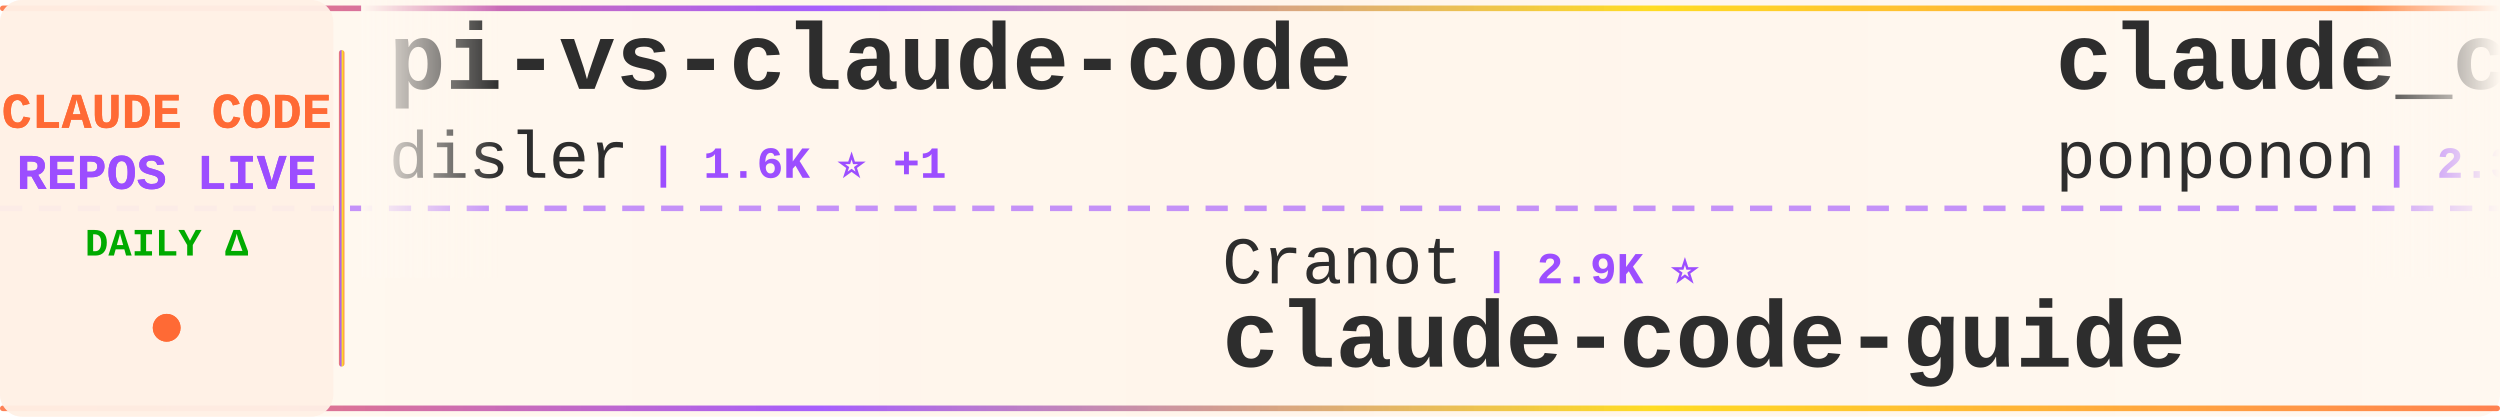
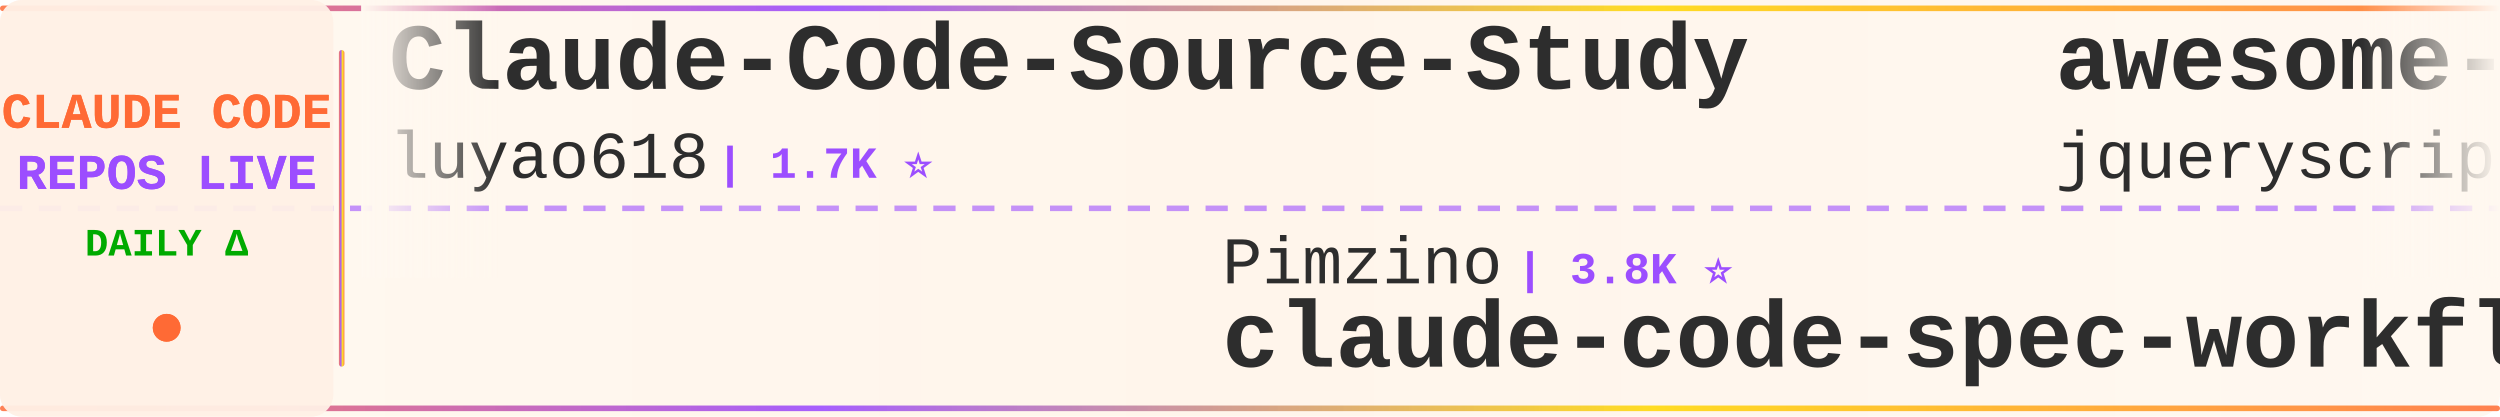
<svg xmlns="http://www.w3.org/2000/svg" width="900" height="150">
  <defs>
    <linearGradient id="tickerBg" x1="0%" y1="0%" x2="100%" y2="0%">
      <stop offset="0%" style="stop-color:#fff8f0;stop-opacity:0.98" />
      <stop offset="50%" style="stop-color:#fff5eb;stop-opacity:1" />
      <stop offset="100%" style="stop-color:#fff8f0;stop-opacity:0.98" />
    </linearGradient>
    <linearGradient id="borderGrad" x1="0%" y1="0%" x2="100%" y2="0%">
      <stop offset="0%" style="stop-color:#FF6B35;stop-opacity:0.85">
        <animate attributeName="stop-opacity" values="0.85;1;0.85" dur="2s" repeatCount="indefinite" />
      </stop>
      <stop offset="33%" style="stop-color:#9C4EFF;stop-opacity:0.9">
        <animate attributeName="stop-opacity" values="0.9;1;0.9" dur="2.2s" repeatCount="indefinite" />
      </stop>
      <stop offset="66%" style="stop-color:#FFD700;stop-opacity:0.85">
        <animate attributeName="stop-opacity" values="0.85;1;0.85" dur="1.8s" repeatCount="indefinite" />
      </stop>
      <stop offset="100%" style="stop-color:#FF6B35;stop-opacity:0.85">
        <animate attributeName="stop-opacity" values="0.85;1;0.85" dur="2s" repeatCount="indefinite" />
      </stop>
    </linearGradient>
    <filter id="textGlow">
      <feGaussianBlur stdDeviation="0.15" result="coloredBlur" />
      <feMerge>
        <feMergeNode in="coloredBlur" />
        <feMergeNode in="SourceGraphic" />
      </feMerge>
    </filter>
    <filter id="metricGlow">
      <feGaussianBlur stdDeviation="0.2" result="coloredBlur" />
      <feMerge>
        <feMergeNode in="coloredBlur" />
        <feMergeNode in="SourceGraphic" />
      </feMerge>
    </filter>
    <linearGradient id="leftFade" x1="0%" y1="0%" x2="100%" y2="0%">
      <stop offset="0%" style="stop-color:#fff8f0;stop-opacity:1" />
      <stop offset="100%" style="stop-color:#fff8f0;stop-opacity:0" />
    </linearGradient>
    <linearGradient id="rightFade" x1="0%" y1="0%" x2="100%" y2="0%">
      <stop offset="0%" style="stop-color:#fff8f0;stop-opacity:0" />
      <stop offset="100%" style="stop-color:#fff8f0;stop-opacity:1" />
    </linearGradient>
  </defs>
  <rect width="900" height="150" fill="url(#tickerBg)" rx="8" />
  <rect x="0" y="2" width="900" height="2" fill="url(#borderGrad)" rx="1" />
  <rect x="0" y="146" width="900" height="2" fill="url(#borderGrad)" rx="1" />
  <line x1="0" y1="75" x2="900" y2="75" stroke="#9C4EFF" stroke-width="2" stroke-dasharray="8 6" opacity="0.6" />
  <rect x="0" y="0" width="120" height="150" fill="#fff0e6" opacity="0.95" rx="8" />
  <text x="60" y="46" font-family="'Courier New', monospace" font-size="18" font-weight="bold" fill="#FF6B35" text-anchor="middle" filter="url(#textGlow)">
    CLAUDE CODE
  </text>
  <text x="60" y="68" font-family="'Courier New', monospace" font-size="18" font-weight="bold" fill="#9C4EFF" text-anchor="middle" filter="url(#textGlow)">
    REPOS LIVE
  </text>
  <text x="60" y="92" font-family="'Courier New', monospace" font-size="14" font-weight="bold" fill="#00aa00" text-anchor="middle">
    DAILY Δ
  </text>
  <circle cx="60" cy="118" r="5" fill="#FF6B35" filter="url(#metricGlow)">
    <animate attributeName="r" values="4;6;4" dur="1.5s" repeatCount="indefinite" />
    <animate attributeName="opacity" values="0.6;1;0.6" dur="1.5s" repeatCount="indefinite" />
  </circle>
  <rect x="122" y="18" width="2" height="114" fill="url(#borderGrad)" rx="1" />
  <clipPath id="tickerClip">
    <rect x="130" y="0" width="770" height="150" />
  </clipPath>
  <g clip-path="url(#tickerClip)">
    <g id="tickerItems">
      <animateTransform attributeName="transform" attributeType="XML" type="translate" from="0 0" to="-3000 0" dur="54s" repeatCount="indefinite" />
      <g transform="translate(0, 0)">
-         <text x="140" y="32" font-family="'Courier New', monospace" font-size="34" font-weight="bold" fill="#2d2d2d">pi-vs-claude-code</text>
-         <text x="140" y="64" font-family="'Courier New', monospace" font-size="24" font-weight="normal" fill="#2d2d2d" opacity="1.0">disler</text>
-         <text x="234" y="64" font-family="'Courier New', monospace" font-size="16" font-weight="bold" fill="#9C4EFF"> | 1.6K ⭐ +1</text>
+         <text x="140" y="32" font-family="'Courier New', monospace" font-size="34" font-weight="bold" fill="#2d2d2d">Claude-Code-Source-Study</text>
+         <text x="140" y="64" font-family="'Courier New', monospace" font-size="24" font-weight="normal" fill="#2d2d2d" opacity="1.0">luyao618</text>
+         <text x="258" y="64" font-family="'Courier New', monospace" font-size="16" font-weight="bold" fill="#9C4EFF"> | 1.7K ⭐</text>
      </g>
      <g transform="translate(300, 0)">
+         <text x="140" y="102" font-family="'Courier New', monospace" font-size="24" font-weight="normal" fill="#2d2d2d" opacity="1.0">Pimzino</text>
+         <text x="246" y="102" font-family="'Courier New', monospace" font-size="16" font-weight="bold" fill="#9C4EFF"> | 3.8K ⭐</text>
+         <text x="140" y="132" font-family="'Courier New', monospace" font-size="34" font-weight="bold" fill="#2d2d2d">claude-code-spec-workflo...</text>
+       </g>
+       <g transform="translate(600, 0)">
+         <text x="140" y="32" font-family="'Courier New', monospace" font-size="34" font-weight="bold" fill="#2d2d2d">awesome-claude-code</text>
+         <text x="140" y="64" font-family="'Courier New', monospace" font-size="24" font-weight="normal" fill="#2d2d2d" opacity="1.0">jqueryscript</text>
+         <text x="306" y="64" font-family="'Courier New', monospace" font-size="16" font-weight="bold" fill="#9C4EFF"> | 501 ⭐</text>
+       </g>
+       <g transform="translate(900, 0)">
+         <text x="140" y="102" font-family="'Courier New', monospace" font-size="24" font-weight="normal" fill="#2d2d2d" opacity="1.0">nicedreamzapp</text>
+         <text x="318" y="102" font-family="'Courier New', monospace" font-size="16" font-weight="bold" fill="#9C4EFF"> | 3.2K ⭐</text>
+         <text x="140" y="132" font-family="'Courier New', monospace" font-size="34" font-weight="bold" fill="#2d2d2d">claude-code-local</text>
+       </g>
+       <g transform="translate(1200, 0)">
+         <text x="140" y="32" font-family="'Courier New', monospace" font-size="34" font-weight="bold" fill="#2d2d2d">claude-code-engineering</text>
+         <text x="140" y="64" font-family="'Courier New', monospace" font-size="24" font-weight="normal" fill="#2d2d2d" opacity="1.0">huangjia2019</text>
+         <text x="306" y="64" font-family="'Courier New', monospace" font-size="16" font-weight="bold" fill="#9C4EFF"> | 1.1K ⭐ +1</text>
+       </g>
+       <g transform="translate(1500, 0)">
        <text x="140" y="102" font-family="'Courier New', monospace" font-size="24" font-weight="normal" fill="#2d2d2d" opacity="1.0">Cranot</text>
        <text x="234" y="102" font-family="'Courier New', monospace" font-size="16" font-weight="bold" fill="#9C4EFF"> | 2.9K ⭐</text>
        <text x="140" y="132" font-family="'Courier New', monospace" font-size="34" font-weight="bold" fill="#2d2d2d">claude-code-guide</text>
      </g>
-       <g transform="translate(600, 0)">
-         <text x="140" y="32" font-family="'Courier New', monospace" font-size="34" font-weight="bold" fill="#2d2d2d">claude_code_src</text>
-         <text x="140" y="64" font-family="'Courier New', monospace" font-size="24" font-weight="normal" fill="#2d2d2d" opacity="1.0">ponponon</text>
-         <text x="258" y="64" font-family="'Courier New', monospace" font-size="16" font-weight="bold" fill="#9C4EFF"> | 2.3K ⭐</text>
-       </g>
-       <g transform="translate(900, 0)">
-         <text x="140" y="102" font-family="'Courier New', monospace" font-size="24" font-weight="normal" fill="#2d2d2d" opacity="1.0">sugyan</text>
-         <text x="234" y="102" font-family="'Courier New', monospace" font-size="16" font-weight="bold" fill="#9C4EFF"> | 1.1K ⭐</text>
-         <text x="140" y="132" font-family="'Courier New', monospace" font-size="34" font-weight="bold" fill="#2d2d2d">claude-code-webui</text>
-       </g>
-       <g transform="translate(1200, 0)">
-         <text x="140" y="32" font-family="'Courier New', monospace" font-size="34" font-weight="bold" fill="#2d2d2d">claude-code-proxy</text>
-         <text x="140" y="64" font-family="'Courier New', monospace" font-size="24" font-weight="normal" fill="#2d2d2d" opacity="1.0">1rgs</text>
-         <text x="210" y="64" font-family="'Courier New', monospace" font-size="16" font-weight="bold" fill="#9C4EFF"> | 3.7K ⭐</text>
-       </g>
-       <g transform="translate(1500, 0)">
-         <text x="140" y="102" font-family="'Courier New', monospace" font-size="24" font-weight="normal" fill="#2d2d2d" opacity="1.0">guanshan</text>
-         <text x="258" y="102" font-family="'Courier New', monospace" font-size="16" font-weight="bold" fill="#9C4EFF"> | 61 ⭐</text>
-         <text x="140" y="132" font-family="'Courier New', monospace" font-size="34" font-weight="bold" fill="#2d2d2d">ClaudeCode</text>
-       </g>
      <g transform="translate(1800, 0)">
-         <text x="140" y="32" font-family="'Courier New', monospace" font-size="34" font-weight="bold" fill="#2d2d2d">claude-code-reverse</text>
-         <text x="140" y="64" font-family="'Courier New', monospace" font-size="24" font-weight="normal" fill="#2d2d2d" opacity="1.0">Yuyz0112</text>
-         <text x="258" y="64" font-family="'Courier New', monospace" font-size="16" font-weight="bold" fill="#9C4EFF"> | 2.4K ⭐</text>
+         <text x="140" y="32" font-family="'Courier New', monospace" font-size="34" font-weight="bold" fill="#2d2d2d">claude-code-base-action</text>
+         <text x="140" y="64" font-family="'Courier New', monospace" font-size="24" font-weight="normal" fill="#2d2d2d" opacity="1.0">anthropics</text>
+         <text x="282" y="64" font-family="'Courier New', monospace" font-size="16" font-weight="bold" fill="#9C4EFF"> | 949 ⭐</text>
      </g>
      <g transform="translate(2100, 0)">
-         <text x="140" y="102" font-family="'Courier New', monospace" font-size="24" font-weight="normal" fill="#2d2d2d" opacity="1.0">zstmfhy</text>
-         <text x="246" y="102" font-family="'Courier New', monospace" font-size="16" font-weight="bold" fill="#9C4EFF"> | 190 ⭐</text>
-         <text x="140" y="132" font-family="'Courier New', monospace" font-size="34" font-weight="bold" fill="#2d2d2d">Claude-code</text>
+         <text x="140" y="102" font-family="'Courier New', monospace" font-size="24" font-weight="normal" fill="#2d2d2d" opacity="1.0">kodu-ai</text>
+         <text x="246" y="102" font-family="'Courier New', monospace" font-size="16" font-weight="bold" fill="#9C4EFF"> | 5.2K ⭐</text>
+         <text x="140" y="132" font-family="'Courier New', monospace" font-size="34" font-weight="bold" fill="#2d2d2d">claude-coder</text>
      </g>
      <g transform="translate(2400, 0)">
-         <text x="140" y="32" font-family="'Courier New', monospace" font-size="34" font-weight="bold" fill="#2d2d2d">claude-code-showcase</text>
-         <text x="140" y="64" font-family="'Courier New', monospace" font-size="24" font-weight="normal" fill="#2d2d2d" opacity="1.0">ChrisWiles</text>
-         <text x="282" y="64" font-family="'Courier New', monospace" font-size="16" font-weight="bold" fill="#9C4EFF"> | 6.0K ⭐ +2</text>
+         <text x="140" y="32" font-family="'Courier New', monospace" font-size="34" font-weight="bold" fill="#2d2d2d">claude-code-tips</text>
+         <text x="140" y="64" font-family="'Courier New', monospace" font-size="24" font-weight="normal" fill="#2d2d2d" opacity="1.0">ykdojo</text>
+         <text x="234" y="64" font-family="'Courier New', monospace" font-size="16" font-weight="bold" fill="#9C4EFF"> | 9.8K ⭐ +1</text>
      </g>
      <g transform="translate(2700, 0)">
-         <text x="140" y="102" font-family="'Courier New', monospace" font-size="24" font-weight="normal" fill="#2d2d2d" opacity="1.0">affaan-m</text>
-         <text x="258" y="102" font-family="'Courier New', monospace" font-size="16" font-weight="bold" fill="#9C4EFF"> | 241.0K ⭐ +31</text>
-         <text x="140" y="132" font-family="'Courier New', monospace" font-size="34" font-weight="bold" fill="#2d2d2d">ECC</text>
+         <text x="140" y="102" font-family="'Courier New', monospace" font-size="24" font-weight="normal" fill="#2d2d2d" opacity="1.0">anthropics</text>
+         <text x="282" y="102" font-family="'Courier New', monospace" font-size="16" font-weight="bold" fill="#9C4EFF"> | 5.9K ⭐ +3</text>
+         <text x="140" y="132" font-family="'Courier New', monospace" font-size="34" font-weight="bold" fill="#2d2d2d">claude-code-security-rev...</text>
      </g>
      <g transform="translate(3000, 0)">
-         <text x="140" y="32" font-family="'Courier New', monospace" font-size="34" font-weight="bold" fill="#2d2d2d">pi-vs-claude-code</text>
-         <text x="140" y="64" font-family="'Courier New', monospace" font-size="24" font-weight="normal" fill="#2d2d2d" opacity="1.0">disler</text>
-         <text x="234" y="64" font-family="'Courier New', monospace" font-size="16" font-weight="bold" fill="#9C4EFF"> | 1.6K ⭐ +1</text>
+         <text x="140" y="32" font-family="'Courier New', monospace" font-size="34" font-weight="bold" fill="#2d2d2d">Claude-Code-Source-Study</text>
+         <text x="140" y="64" font-family="'Courier New', monospace" font-size="24" font-weight="normal" fill="#2d2d2d" opacity="1.0">luyao618</text>
+         <text x="258" y="64" font-family="'Courier New', monospace" font-size="16" font-weight="bold" fill="#9C4EFF"> | 1.7K ⭐</text>
      </g>
      <g transform="translate(3300, 0)">
-         <text x="140" y="102" font-family="'Courier New', monospace" font-size="24" font-weight="normal" fill="#2d2d2d" opacity="1.0">Cranot</text>
-         <text x="234" y="102" font-family="'Courier New', monospace" font-size="16" font-weight="bold" fill="#9C4EFF"> | 2.9K ⭐</text>
-         <text x="140" y="132" font-family="'Courier New', monospace" font-size="34" font-weight="bold" fill="#2d2d2d">claude-code-guide</text>
+         <text x="140" y="102" font-family="'Courier New', monospace" font-size="24" font-weight="normal" fill="#2d2d2d" opacity="1.0">Pimzino</text>
+         <text x="246" y="102" font-family="'Courier New', monospace" font-size="16" font-weight="bold" fill="#9C4EFF"> | 3.8K ⭐</text>
+         <text x="140" y="132" font-family="'Courier New', monospace" font-size="34" font-weight="bold" fill="#2d2d2d">claude-code-spec-workflo...</text>
      </g>
      <g transform="translate(3600, 0)">
-         <text x="140" y="32" font-family="'Courier New', monospace" font-size="34" font-weight="bold" fill="#2d2d2d">claude_code_src</text>
-         <text x="140" y="64" font-family="'Courier New', monospace" font-size="24" font-weight="normal" fill="#2d2d2d" opacity="1.0">ponponon</text>
-         <text x="258" y="64" font-family="'Courier New', monospace" font-size="16" font-weight="bold" fill="#9C4EFF"> | 2.3K ⭐</text>
+         <text x="140" y="32" font-family="'Courier New', monospace" font-size="34" font-weight="bold" fill="#2d2d2d">awesome-claude-code</text>
+         <text x="140" y="64" font-family="'Courier New', monospace" font-size="24" font-weight="normal" fill="#2d2d2d" opacity="1.0">jqueryscript</text>
+         <text x="306" y="64" font-family="'Courier New', monospace" font-size="16" font-weight="bold" fill="#9C4EFF"> | 501 ⭐</text>
      </g>
      <g transform="translate(3900, 0)">
-         <text x="140" y="102" font-family="'Courier New', monospace" font-size="24" font-weight="normal" fill="#2d2d2d" opacity="1.0">sugyan</text>
-         <text x="234" y="102" font-family="'Courier New', monospace" font-size="16" font-weight="bold" fill="#9C4EFF"> | 1.1K ⭐</text>
-         <text x="140" y="132" font-family="'Courier New', monospace" font-size="34" font-weight="bold" fill="#2d2d2d">claude-code-webui</text>
+         <text x="140" y="102" font-family="'Courier New', monospace" font-size="24" font-weight="normal" fill="#2d2d2d" opacity="1.0">nicedreamzapp</text>
+         <text x="318" y="102" font-family="'Courier New', monospace" font-size="16" font-weight="bold" fill="#9C4EFF"> | 3.2K ⭐</text>
+         <text x="140" y="132" font-family="'Courier New', monospace" font-size="34" font-weight="bold" fill="#2d2d2d">claude-code-local</text>
      </g>
    </g>
  </g>
  <rect x="130" y="0" width="50" height="100" fill="url(#leftFade)" />
  <rect x="850" y="0" width="50" height="100" fill="url(#rightFade)" />
</svg>
